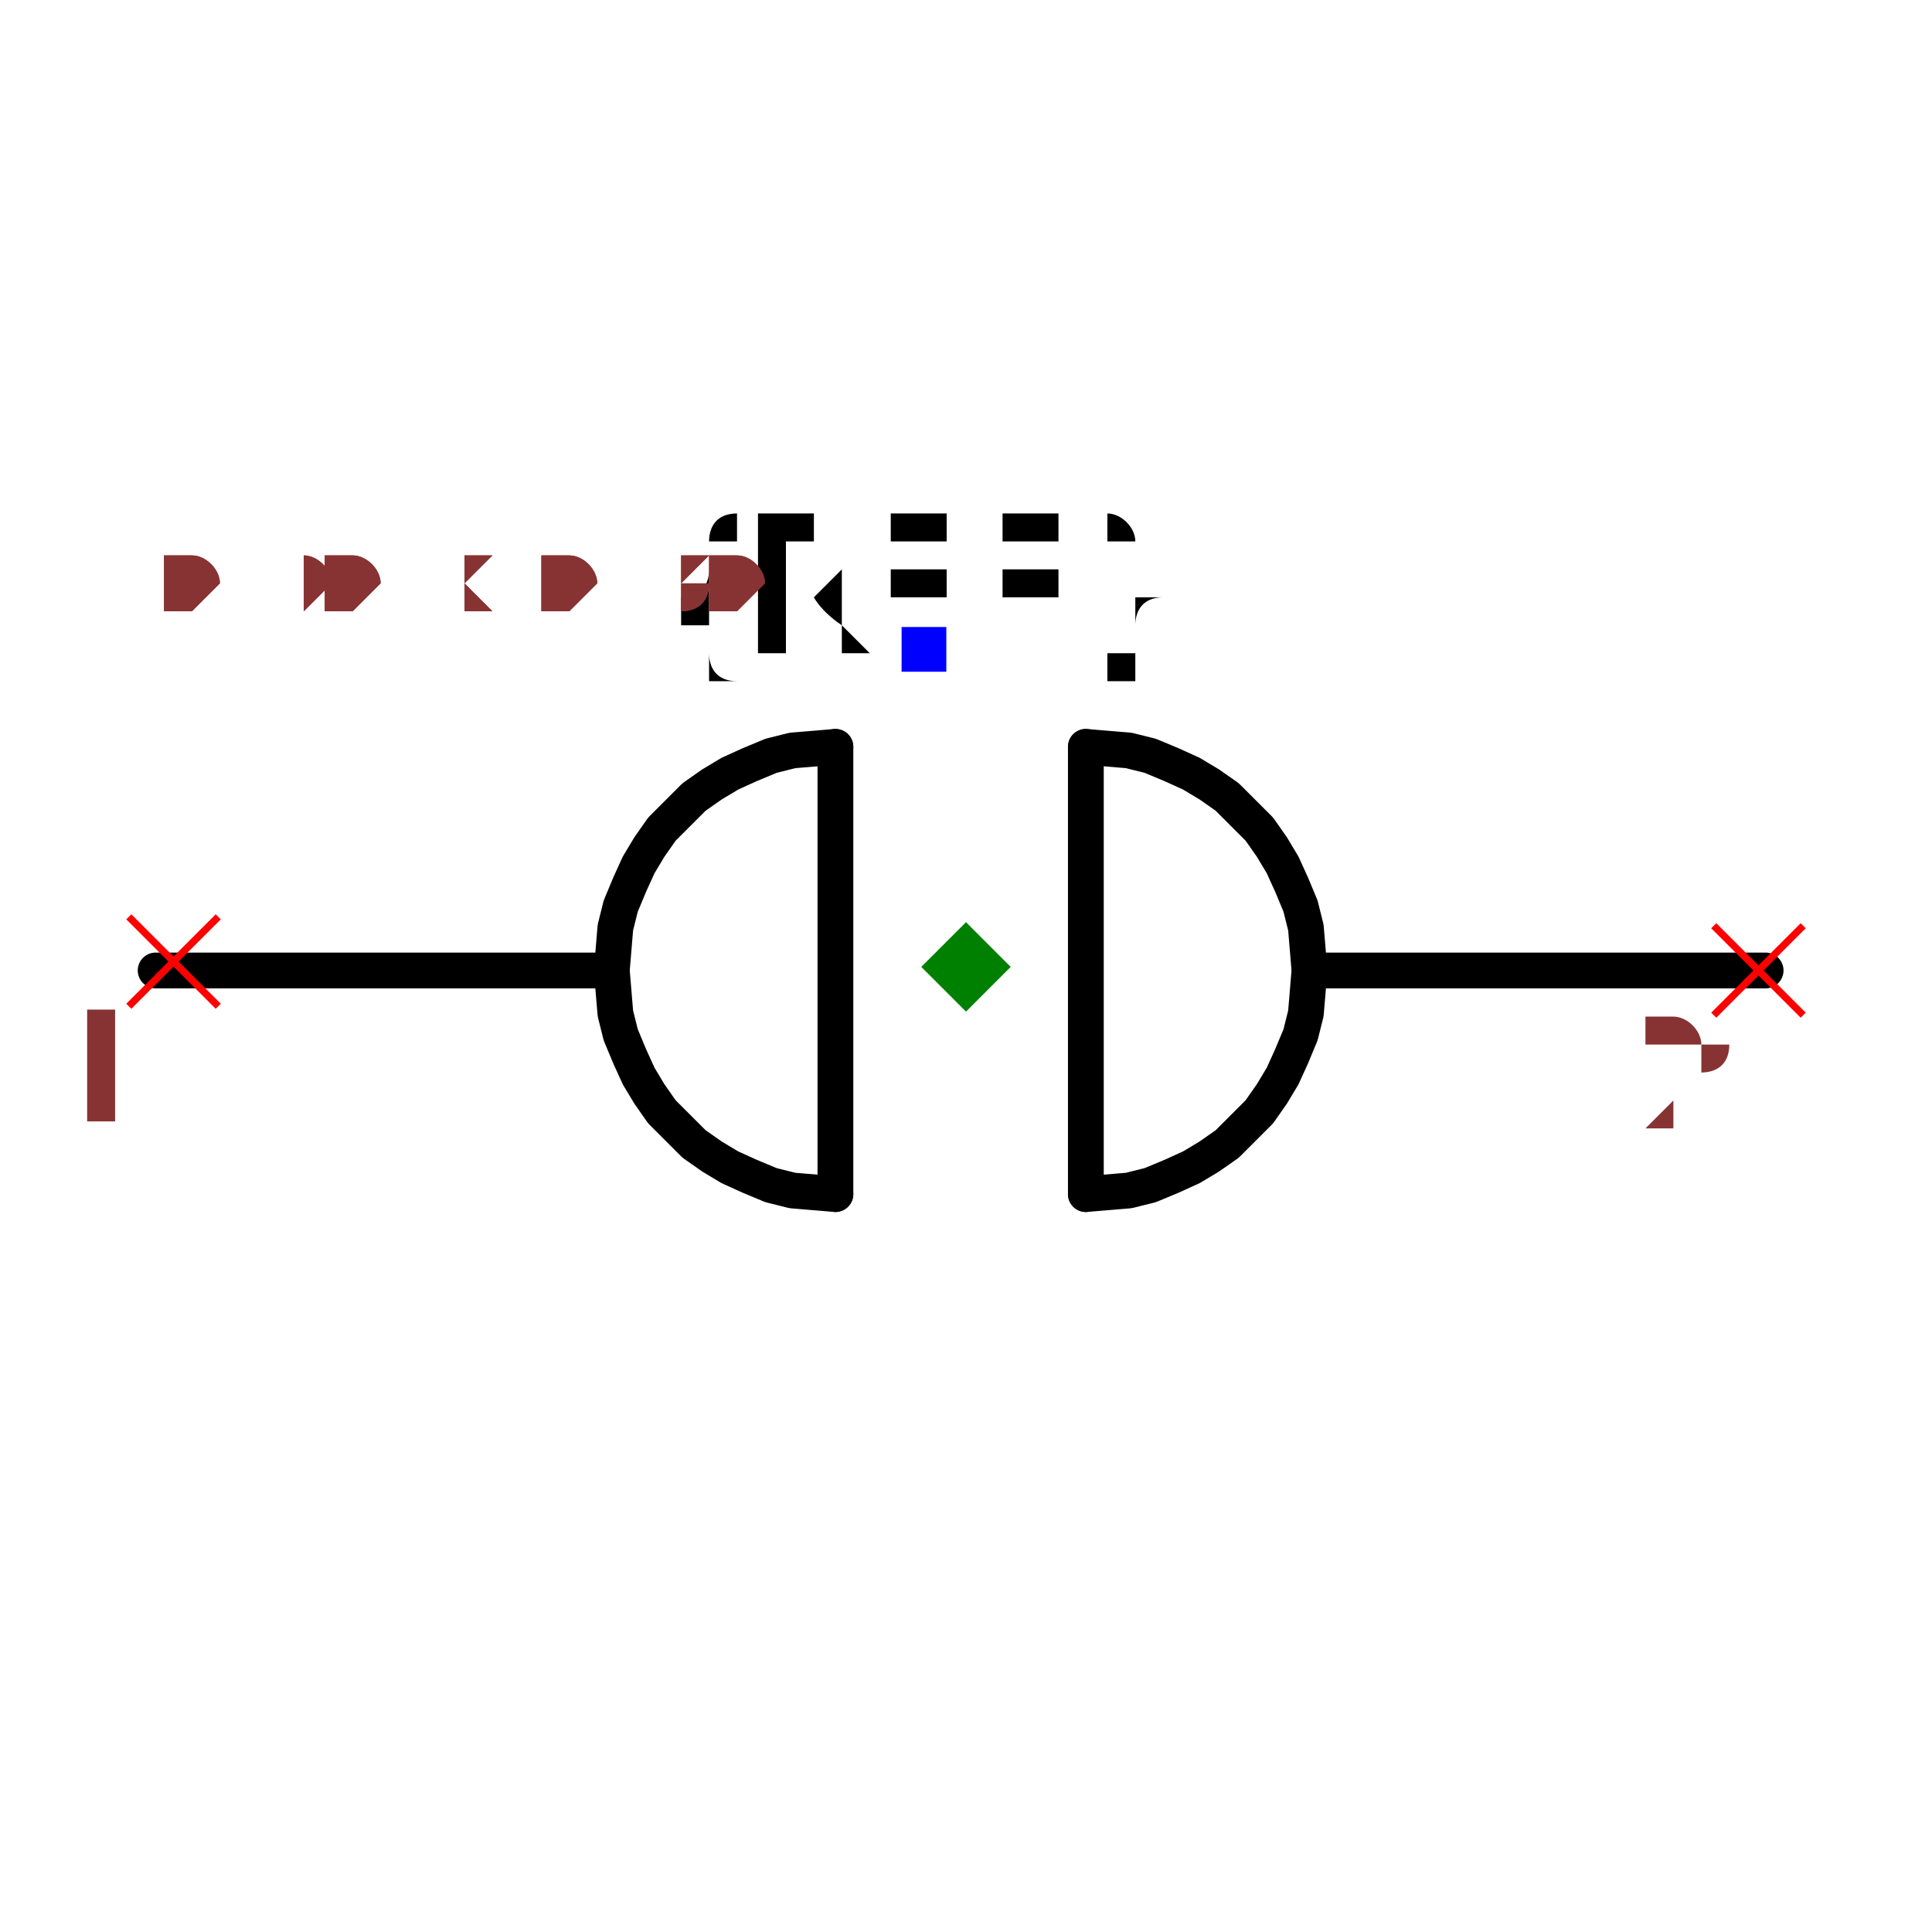
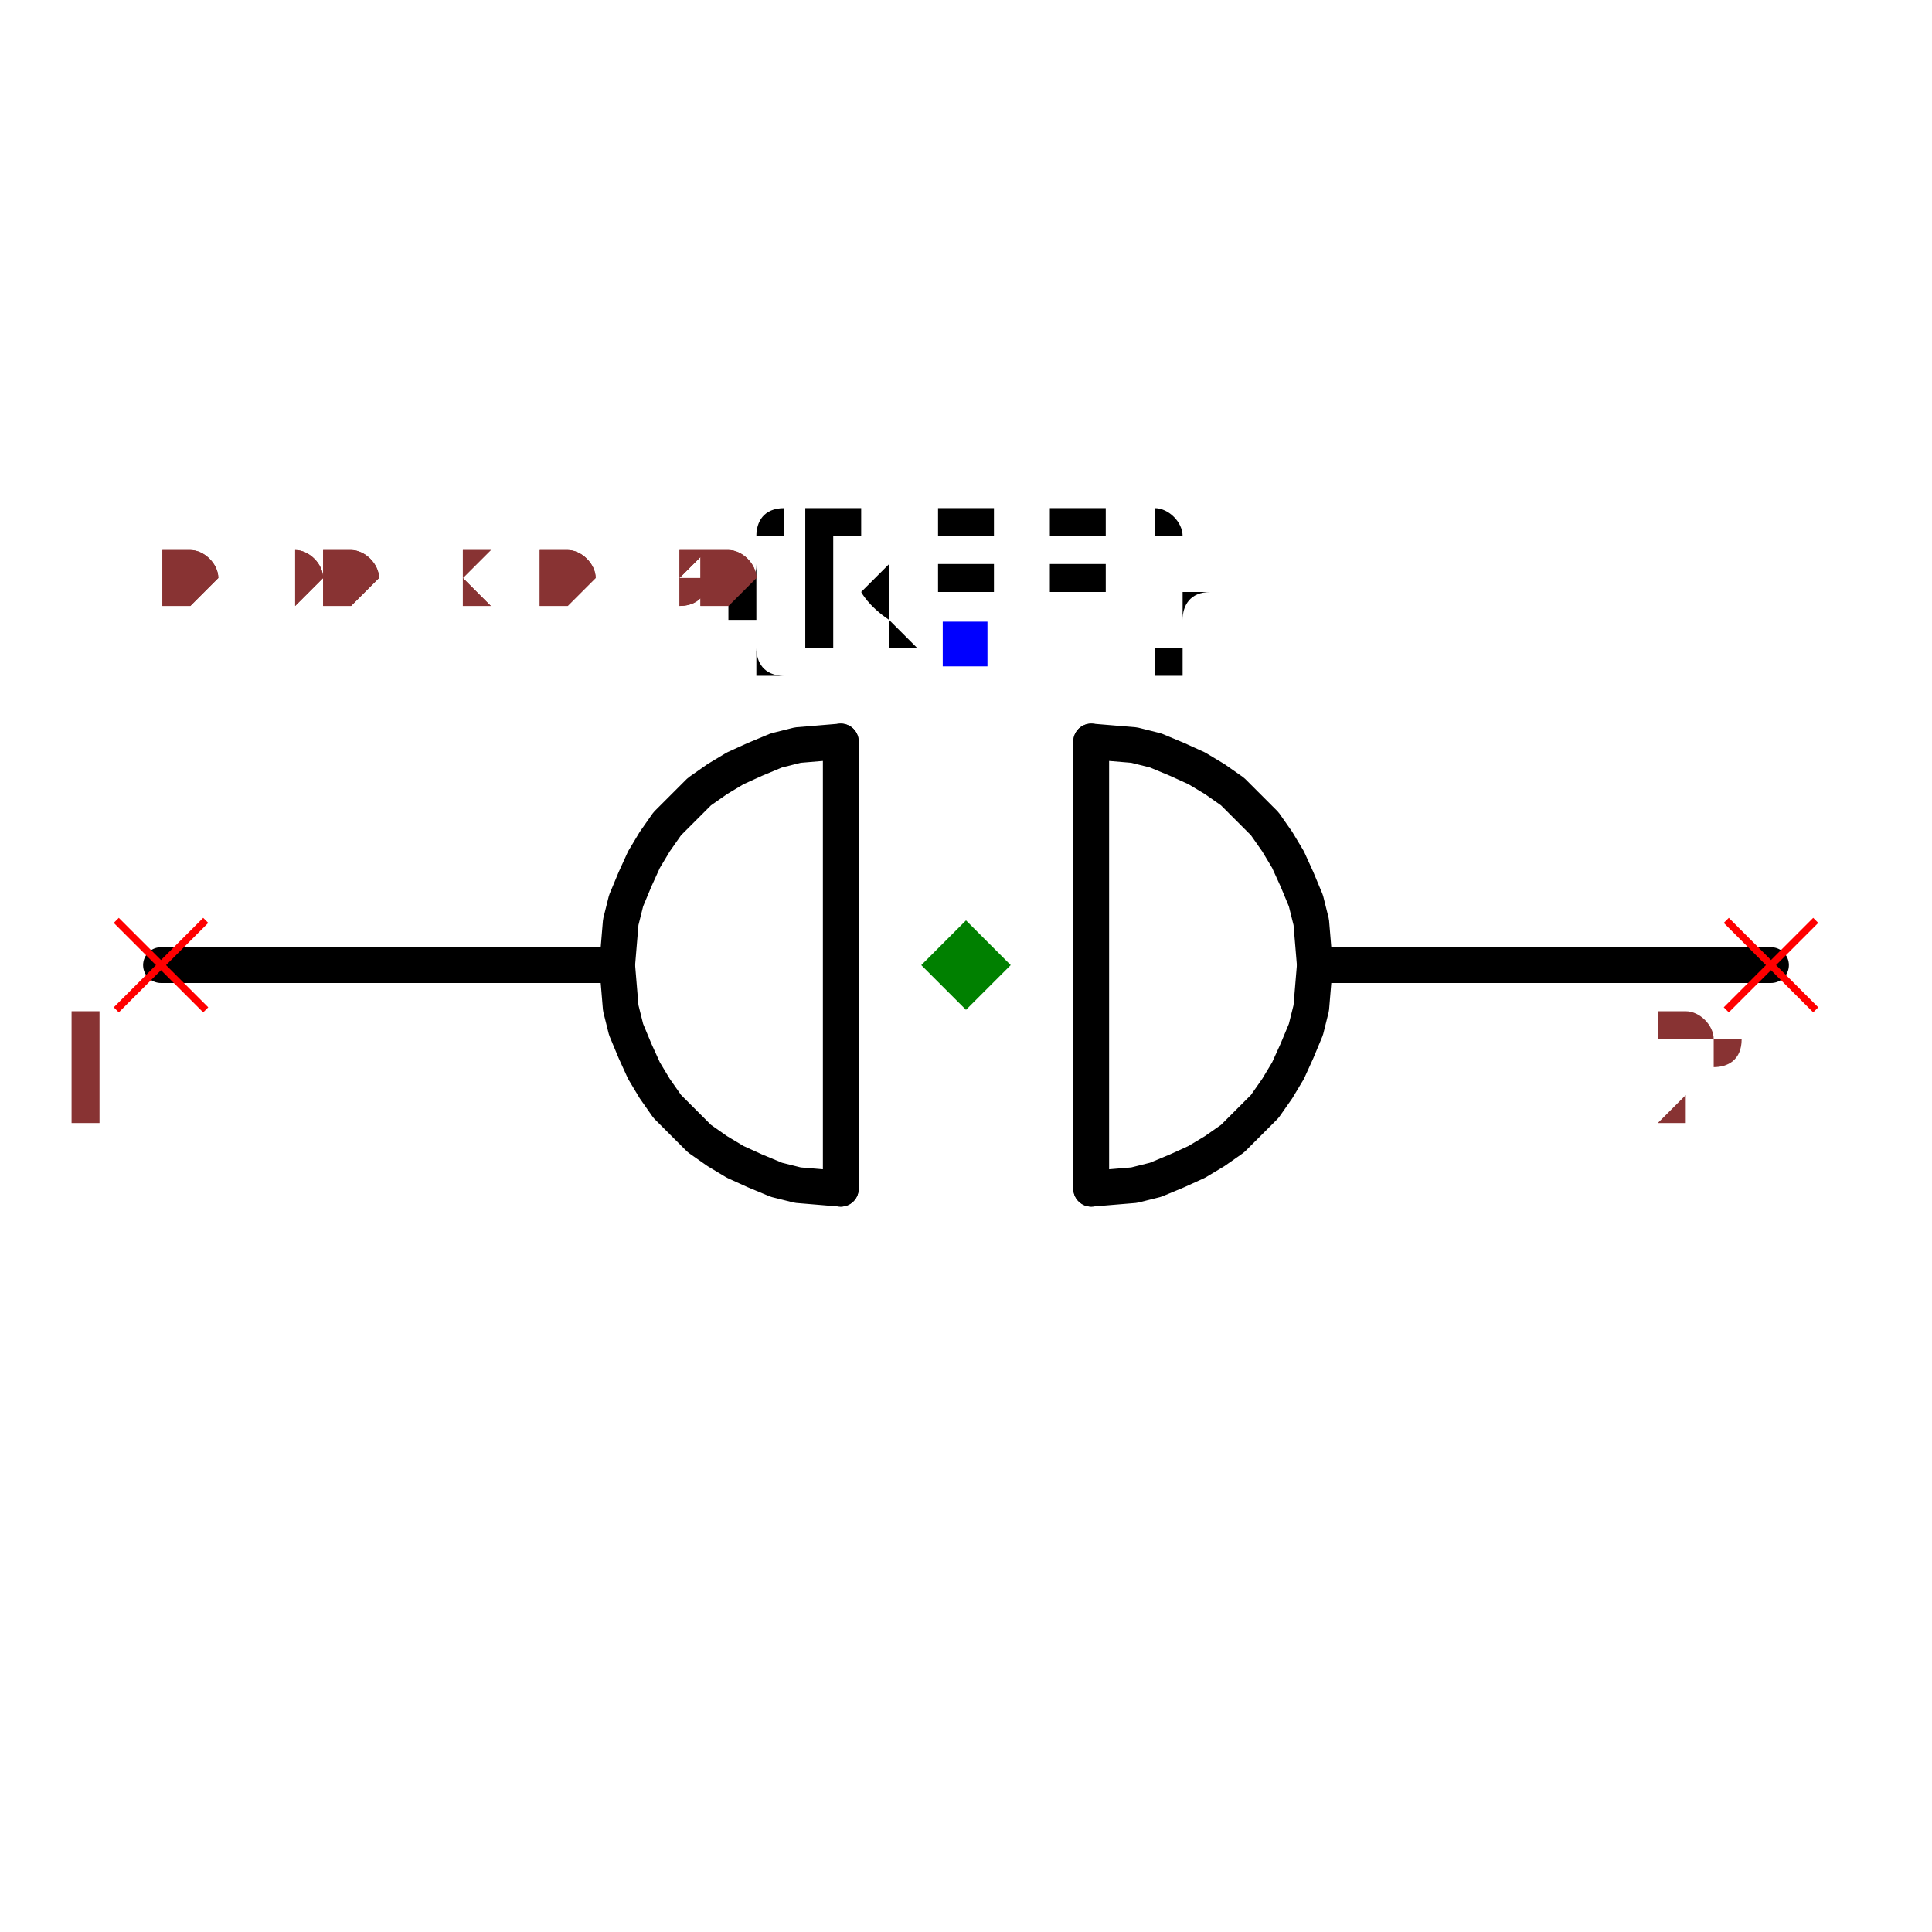
- <svg xmlns="http://www.w3.org/2000/svg" width="150" height="150" viewBox="-0.537 -0.16 1.08 0.365">
+ <svg xmlns="http://www.w3.org/2000/svg" width="150" height="150" viewBox="-0.54 -0.157 1.08 0.365">
  <path d="M-0.195,0.025 L-0.45,0.025" fill="none" stroke="black" stroke-width="0.02" stroke-linecap="round" stroke-linejoin="round" />
  <path d="M0.45,0.025 L0.195,0.025" fill="none" stroke="black" stroke-width="0.02" stroke-linecap="round" stroke-linejoin="round" />
  <path d="M0.07,-0.1 L0.07,0.15" fill="black" stroke="black" stroke-width="0.02" stroke-linecap="round" stroke-linejoin="round" />
  <path d="M-0.07,-0.1 L-0.07,0.15" fill="black" stroke="black" stroke-width="0.02" stroke-linecap="round" stroke-linejoin="round" />
  <path d="M-0.07,-0.1 L-0.082,-0.099 L-0.094,-0.098 L-0.106,-0.095 L-0.118,-0.09 L-0.129,-0.085 L-0.139,-0.079 L-0.149,-0.072 L-0.158,-0.063 L-0.167,-0.054 L-0.174,-0.044 L-0.18,-0.034 L-0.185,-0.023 L-0.19,-0.011 L-0.193,0.001 L-0.194,0.013 L-0.195,0.025 L-0.194,0.037 L-0.193,0.049 L-0.19,0.061 L-0.185,0.073 L-0.18,0.084 L-0.174,0.094 L-0.167,0.104 L-0.158,0.113 L-0.149,0.122 L-0.139,0.129 L-0.129,0.135 L-0.118,0.14 L-0.106,0.145 L-0.094,0.148 L-0.082,0.149 L-0.07,0.15" fill="none" stroke="black" stroke-width="0.02" stroke-linecap="round" stroke-linejoin="round" />
  <path d="M0.07,-0.1 L0.082,-0.099 L0.094,-0.098 L0.106,-0.095 L0.118,-0.09 L0.129,-0.085 L0.139,-0.079 L0.149,-0.072 L0.158,-0.063 L0.167,-0.054 L0.174,-0.044 L0.18,-0.034 L0.185,-0.023 L0.19,-0.011 L0.193,0.001 L0.194,0.013 L0.195,0.025 L0.194,0.037 L0.193,0.049 L0.19,0.061 L0.185,0.073 L0.18,0.084 L0.174,0.094 L0.167,0.104 L0.158,0.113 L0.149,0.122 L0.139,0.129 L0.129,0.135 L0.118,0.14 L0.106,0.145 L0.094,0.148 L0.082,0.149 L0.07,0.15" fill="none" stroke="black" stroke-width="0.02" stroke-linecap="round" stroke-linejoin="round" />
-   <text x="-0.021" y="-0.154" dx="0" dy="0" text-anchor="middle" style="font: 0.1px monospace; fill: black">{REF}</text>
-   <rect x="-0.033" y="-0.167" width="0.025" height="0.025" fill="blue" />
-   <line x1="-0.465" y1="-0.005" x2="-0.415" y2="0.045" stroke="red" stroke-width="0.004" />
-   <line x1="-0.465" y1="0.045" x2="-0.415" y2="-0.005" stroke="red" stroke-width="0.004" />
-   <text x="-0.48" y="0.11" text-anchor="middle" style="font: 0.08px monospace; fill: #833;">1</text>
-   <line x1="0.421" y1="0" x2="0.471" y2="0.05" stroke="red" stroke-width="0.004" />
-   <line x1="0.421" y1="0.05" x2="0.471" y2="0" stroke="red" stroke-width="0.004" />
-   <text x="0.406" y="0.115" text-anchor="middle" style="font: 0.08px monospace; fill: #833;">2</text>
-   <path d="M 0.003 -0.002 L 0.028 0.023 L 0.003 0.048 L -0.022 0.023 Z" fill="green" />
-   <text x="-0.447" y="-0.175" style="font: 0.05px monospace; fill: #833;">0.90 x 0.30</text>
-   <text x="-0.447" y="-0.175" style="font: 0.05px monospace; fill: #833;">0.90 x 0.30</text>
+   <text x="0" y="-0.154" dx="0" dy="0" text-anchor="middle" style="font: 0.1px monospace; fill: black">{REF}</text>
+   <rect x="-0.013" y="-0.167" width="0.025" height="0.025" fill="blue" />
+   <line x1="-0.475" y1="0" x2="-0.425" y2="0.05" stroke="red" stroke-width="0.004" />
+   <line x1="-0.475" y1="0.05" x2="-0.425" y2="0" stroke="red" stroke-width="0.004" />
+   <text x="-0.49" y="0.115" text-anchor="middle" style="font: 0.08px monospace; fill: #833;">1</text>
+   <line x1="0.425" y1="0" x2="0.475" y2="0.05" stroke="red" stroke-width="0.004" />
+   <line x1="0.425" y1="0.05" x2="0.475" y2="0" stroke="red" stroke-width="0.004" />
+   <text x="0.41" y="0.115" text-anchor="middle" style="font: 0.08px monospace; fill: #833;">2</text>
+   <path d="M 0 0 L 0.025 0.025 L 0 0.05 L -0.025 0.025 Z" fill="green" />
+   <text x="-0.45" y="-0.177" style="font: 0.05px monospace; fill: #833;">0.90 x 0.30</text>
+   <text x="-0.45" y="-0.177" style="font: 0.05px monospace; fill: #833;">0.90 x 0.30</text>
</svg>
